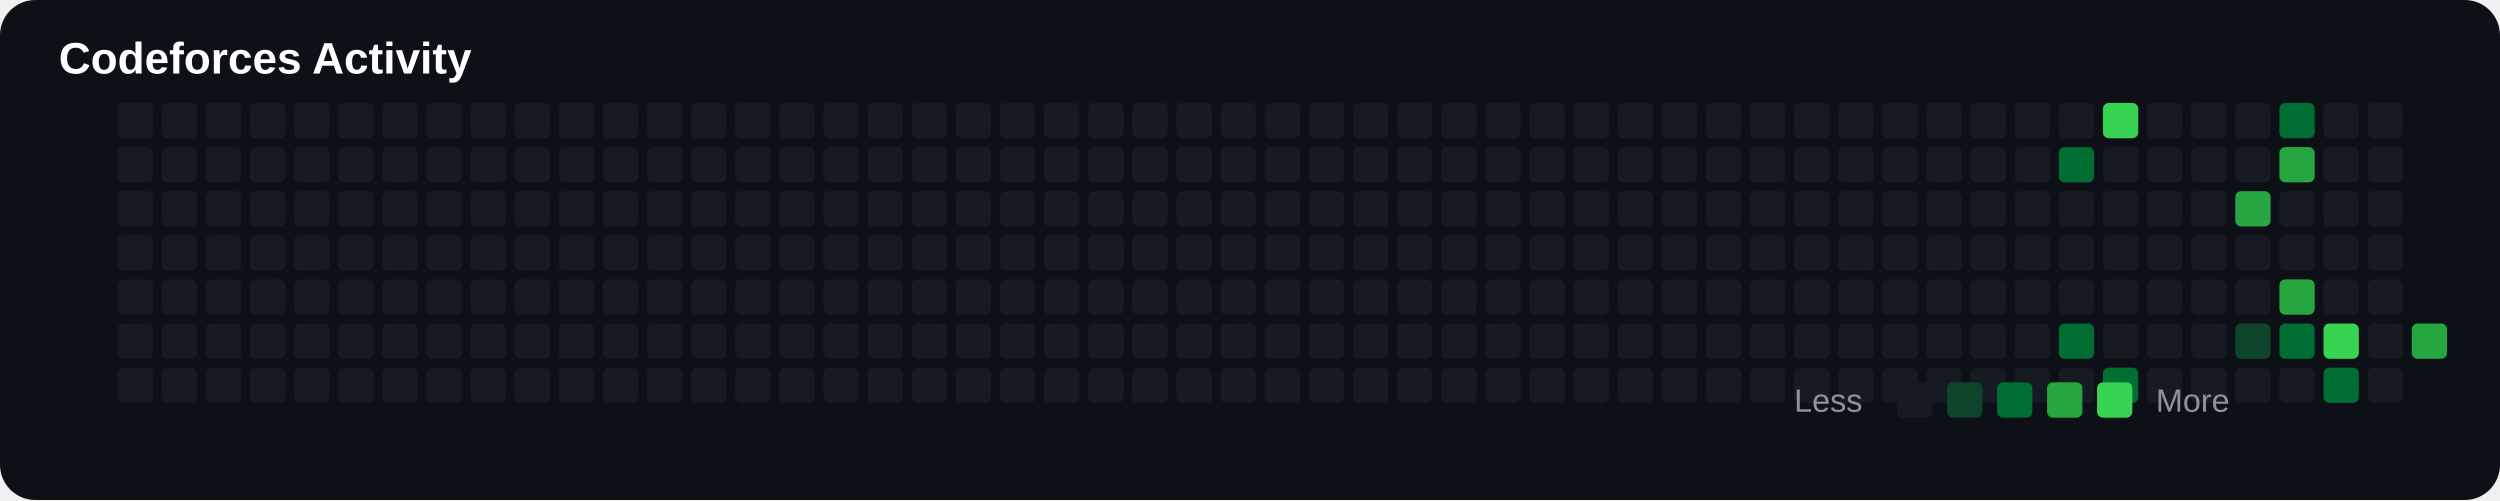
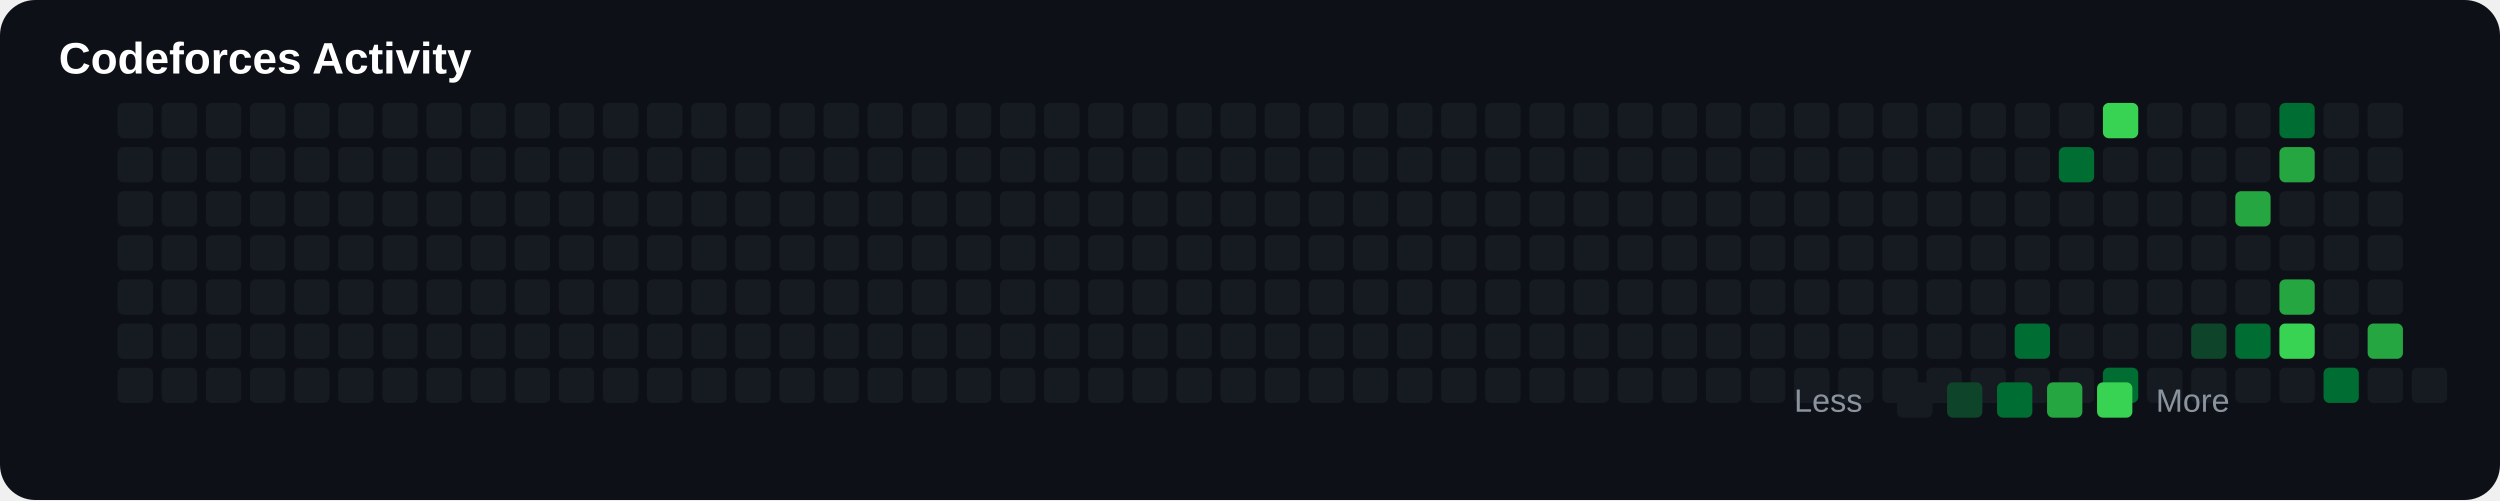
<svg xmlns="http://www.w3.org/2000/svg" width="850" height="170" viewBox="0 0 850 170">
  <rect width="100%" height="100%" rx="12" fill="#0d1117" />
  <text x="20" y="25" fill="#ffffff" font-size="15" font-family="Arial" font-weight="bold">

Codeforces Activity

</text>
+   <rect x="40" y="125" width="12" height="12" rx="2" fill="#161b22">
+ 
+ </rect>
+   <rect x="40" y="35" width="12" height="12" rx="2" fill="#161b22">
+ 
+ </rect>
+   <rect x="40" y="50" width="12" height="12" rx="2" fill="#161b22">
+ 
+ </rect>
+   <rect x="40" y="65" width="12" height="12" rx="2" fill="#161b22">
+ 
+ </rect>
+   <rect x="40" y="80" width="12" height="12" rx="2" fill="#161b22">
+ 
+ </rect>
+   <rect x="40" y="95" width="12" height="12" rx="2" fill="#161b22">
+ 
+ </rect>
  <rect x="40" y="110" width="12" height="12" rx="2" fill="#161b22">

</rect>
-   <rect x="40" y="125" width="12" height="12" rx="2" fill="#161b22">
- 
- </rect>
-   <rect x="40" y="35" width="12" height="12" rx="2" fill="#161b22">
- 
- </rect>
-   <rect x="40" y="50" width="12" height="12" rx="2" fill="#161b22">
- 
- </rect>
-   <rect x="40" y="65" width="12" height="12" rx="2" fill="#161b22">
- 
- </rect>
-   <rect x="40" y="80" width="12" height="12" rx="2" fill="#161b22">
- 
- </rect>
-   <rect x="40" y="95" width="12" height="12" rx="2" fill="#161b22">
+   <rect x="55" y="125" width="12" height="12" rx="2" fill="#161b22">
+ 
+ </rect>
+   <rect x="55" y="35" width="12" height="12" rx="2" fill="#161b22">
+ 
+ </rect>
+   <rect x="55" y="50" width="12" height="12" rx="2" fill="#161b22">
+ 
+ </rect>
+   <rect x="55" y="65" width="12" height="12" rx="2" fill="#161b22">
+ 
+ </rect>
+   <rect x="55" y="80" width="12" height="12" rx="2" fill="#161b22">
+ 
+ </rect>
+   <rect x="55" y="95" width="12" height="12" rx="2" fill="#161b22">

</rect>
  <rect x="55" y="110" width="12" height="12" rx="2" fill="#161b22">

</rect>
-   <rect x="55" y="125" width="12" height="12" rx="2" fill="#161b22">
- 
- </rect>
-   <rect x="55" y="35" width="12" height="12" rx="2" fill="#161b22">
- 
- </rect>
-   <rect x="55" y="50" width="12" height="12" rx="2" fill="#161b22">
- 
- </rect>
-   <rect x="55" y="65" width="12" height="12" rx="2" fill="#161b22">
- 
- </rect>
-   <rect x="55" y="80" width="12" height="12" rx="2" fill="#161b22">
- 
- </rect>
-   <rect x="55" y="95" width="12" height="12" rx="2" fill="#161b22">
+   <rect x="70" y="125" width="12" height="12" rx="2" fill="#161b22">
+ 
+ </rect>
+   <rect x="70" y="35" width="12" height="12" rx="2" fill="#161b22">
+ 
+ </rect>
+   <rect x="70" y="50" width="12" height="12" rx="2" fill="#161b22">
+ 
+ </rect>
+   <rect x="70" y="65" width="12" height="12" rx="2" fill="#161b22">
+ 
+ </rect>
+   <rect x="70" y="80" width="12" height="12" rx="2" fill="#161b22">
+ 
+ </rect>
+   <rect x="70" y="95" width="12" height="12" rx="2" fill="#161b22">

</rect>
  <rect x="70" y="110" width="12" height="12" rx="2" fill="#161b22">

</rect>
-   <rect x="70" y="125" width="12" height="12" rx="2" fill="#161b22">
- 
- </rect>
-   <rect x="70" y="35" width="12" height="12" rx="2" fill="#161b22">
- 
- </rect>
-   <rect x="70" y="50" width="12" height="12" rx="2" fill="#161b22">
- 
- </rect>
-   <rect x="70" y="65" width="12" height="12" rx="2" fill="#161b22">
- 
- </rect>
-   <rect x="70" y="80" width="12" height="12" rx="2" fill="#161b22">
- 
- </rect>
-   <rect x="70" y="95" width="12" height="12" rx="2" fill="#161b22">
+   <rect x="85" y="125" width="12" height="12" rx="2" fill="#161b22">
+ 
+ </rect>
+   <rect x="85" y="35" width="12" height="12" rx="2" fill="#161b22">
+ 
+ </rect>
+   <rect x="85" y="50" width="12" height="12" rx="2" fill="#161b22">
+ 
+ </rect>
+   <rect x="85" y="65" width="12" height="12" rx="2" fill="#161b22">
+ 
+ </rect>
+   <rect x="85" y="80" width="12" height="12" rx="2" fill="#161b22">
+ 
+ </rect>
+   <rect x="85" y="95" width="12" height="12" rx="2" fill="#161b22">

</rect>
  <rect x="85" y="110" width="12" height="12" rx="2" fill="#161b22">

</rect>
-   <rect x="85" y="125" width="12" height="12" rx="2" fill="#161b22">
- 
- </rect>
-   <rect x="85" y="35" width="12" height="12" rx="2" fill="#161b22">
- 
- </rect>
-   <rect x="85" y="50" width="12" height="12" rx="2" fill="#161b22">
- 
- </rect>
-   <rect x="85" y="65" width="12" height="12" rx="2" fill="#161b22">
- 
- </rect>
-   <rect x="85" y="80" width="12" height="12" rx="2" fill="#161b22">
- 
- </rect>
-   <rect x="85" y="95" width="12" height="12" rx="2" fill="#161b22">
+   <rect x="100" y="125" width="12" height="12" rx="2" fill="#161b22">
+ 
+ </rect>
+   <rect x="100" y="35" width="12" height="12" rx="2" fill="#161b22">
+ 
+ </rect>
+   <rect x="100" y="50" width="12" height="12" rx="2" fill="#161b22">
+ 
+ </rect>
+   <rect x="100" y="65" width="12" height="12" rx="2" fill="#161b22">
+ 
+ </rect>
+   <rect x="100" y="80" width="12" height="12" rx="2" fill="#161b22">
+ 
+ </rect>
+   <rect x="100" y="95" width="12" height="12" rx="2" fill="#161b22">

</rect>
  <rect x="100" y="110" width="12" height="12" rx="2" fill="#161b22">

</rect>
-   <rect x="100" y="125" width="12" height="12" rx="2" fill="#161b22">
- 
- </rect>
-   <rect x="100" y="35" width="12" height="12" rx="2" fill="#161b22">
- 
- </rect>
-   <rect x="100" y="50" width="12" height="12" rx="2" fill="#161b22">
- 
- </rect>
-   <rect x="100" y="65" width="12" height="12" rx="2" fill="#161b22">
- 
- </rect>
-   <rect x="100" y="80" width="12" height="12" rx="2" fill="#161b22">
- 
- </rect>
-   <rect x="100" y="95" width="12" height="12" rx="2" fill="#161b22">
+   <rect x="115" y="125" width="12" height="12" rx="2" fill="#161b22">
+ 
+ </rect>
+   <rect x="115" y="35" width="12" height="12" rx="2" fill="#161b22">
+ 
+ </rect>
+   <rect x="115" y="50" width="12" height="12" rx="2" fill="#161b22">
+ 
+ </rect>
+   <rect x="115" y="65" width="12" height="12" rx="2" fill="#161b22">
+ 
+ </rect>
+   <rect x="115" y="80" width="12" height="12" rx="2" fill="#161b22">
+ 
+ </rect>
+   <rect x="115" y="95" width="12" height="12" rx="2" fill="#161b22">

</rect>
  <rect x="115" y="110" width="12" height="12" rx="2" fill="#161b22">

</rect>
-   <rect x="115" y="125" width="12" height="12" rx="2" fill="#161b22">
- 
- </rect>
-   <rect x="115" y="35" width="12" height="12" rx="2" fill="#161b22">
- 
- </rect>
-   <rect x="115" y="50" width="12" height="12" rx="2" fill="#161b22">
- 
- </rect>
-   <rect x="115" y="65" width="12" height="12" rx="2" fill="#161b22">
- 
- </rect>
-   <rect x="115" y="80" width="12" height="12" rx="2" fill="#161b22">
- 
- </rect>
-   <rect x="115" y="95" width="12" height="12" rx="2" fill="#161b22">
+   <rect x="130" y="125" width="12" height="12" rx="2" fill="#161b22">
+ 
+ </rect>
+   <rect x="130" y="35" width="12" height="12" rx="2" fill="#161b22">
+ 
+ </rect>
+   <rect x="130" y="50" width="12" height="12" rx="2" fill="#161b22">
+ 
+ </rect>
+   <rect x="130" y="65" width="12" height="12" rx="2" fill="#161b22">
+ 
+ </rect>
+   <rect x="130" y="80" width="12" height="12" rx="2" fill="#161b22">
+ 
+ </rect>
+   <rect x="130" y="95" width="12" height="12" rx="2" fill="#161b22">

</rect>
  <rect x="130" y="110" width="12" height="12" rx="2" fill="#161b22">

</rect>
-   <rect x="130" y="125" width="12" height="12" rx="2" fill="#161b22">
- 
- </rect>
-   <rect x="130" y="35" width="12" height="12" rx="2" fill="#161b22">
- 
- </rect>
-   <rect x="130" y="50" width="12" height="12" rx="2" fill="#161b22">
- 
- </rect>
-   <rect x="130" y="65" width="12" height="12" rx="2" fill="#161b22">
- 
- </rect>
-   <rect x="130" y="80" width="12" height="12" rx="2" fill="#161b22">
- 
- </rect>
-   <rect x="130" y="95" width="12" height="12" rx="2" fill="#161b22">
+   <rect x="145" y="125" width="12" height="12" rx="2" fill="#161b22">
+ 
+ </rect>
+   <rect x="145" y="35" width="12" height="12" rx="2" fill="#161b22">
+ 
+ </rect>
+   <rect x="145" y="50" width="12" height="12" rx="2" fill="#161b22">
+ 
+ </rect>
+   <rect x="145" y="65" width="12" height="12" rx="2" fill="#161b22">
+ 
+ </rect>
+   <rect x="145" y="80" width="12" height="12" rx="2" fill="#161b22">
+ 
+ </rect>
+   <rect x="145" y="95" width="12" height="12" rx="2" fill="#161b22">

</rect>
  <rect x="145" y="110" width="12" height="12" rx="2" fill="#161b22">

</rect>
-   <rect x="145" y="125" width="12" height="12" rx="2" fill="#161b22">
- 
- </rect>
-   <rect x="145" y="35" width="12" height="12" rx="2" fill="#161b22">
- 
- </rect>
-   <rect x="145" y="50" width="12" height="12" rx="2" fill="#161b22">
- 
- </rect>
-   <rect x="145" y="65" width="12" height="12" rx="2" fill="#161b22">
- 
- </rect>
-   <rect x="145" y="80" width="12" height="12" rx="2" fill="#161b22">
- 
- </rect>
-   <rect x="145" y="95" width="12" height="12" rx="2" fill="#161b22">
+   <rect x="160" y="125" width="12" height="12" rx="2" fill="#161b22">
+ 
+ </rect>
+   <rect x="160" y="35" width="12" height="12" rx="2" fill="#161b22">
+ 
+ </rect>
+   <rect x="160" y="50" width="12" height="12" rx="2" fill="#161b22">
+ 
+ </rect>
+   <rect x="160" y="65" width="12" height="12" rx="2" fill="#161b22">
+ 
+ </rect>
+   <rect x="160" y="80" width="12" height="12" rx="2" fill="#161b22">
+ 
+ </rect>
+   <rect x="160" y="95" width="12" height="12" rx="2" fill="#161b22">

</rect>
  <rect x="160" y="110" width="12" height="12" rx="2" fill="#161b22">

</rect>
-   <rect x="160" y="125" width="12" height="12" rx="2" fill="#161b22">
- 
- </rect>
-   <rect x="160" y="35" width="12" height="12" rx="2" fill="#161b22">
- 
- </rect>
-   <rect x="160" y="50" width="12" height="12" rx="2" fill="#161b22">
- 
- </rect>
-   <rect x="160" y="65" width="12" height="12" rx="2" fill="#161b22">
- 
- </rect>
-   <rect x="160" y="80" width="12" height="12" rx="2" fill="#161b22">
- 
- </rect>
-   <rect x="160" y="95" width="12" height="12" rx="2" fill="#161b22">
+   <rect x="175" y="125" width="12" height="12" rx="2" fill="#161b22">
+ 
+ </rect>
+   <rect x="175" y="35" width="12" height="12" rx="2" fill="#161b22">
+ 
+ </rect>
+   <rect x="175" y="50" width="12" height="12" rx="2" fill="#161b22">
+ 
+ </rect>
+   <rect x="175" y="65" width="12" height="12" rx="2" fill="#161b22">
+ 
+ </rect>
+   <rect x="175" y="80" width="12" height="12" rx="2" fill="#161b22">
+ 
+ </rect>
+   <rect x="175" y="95" width="12" height="12" rx="2" fill="#161b22">

</rect>
  <rect x="175" y="110" width="12" height="12" rx="2" fill="#161b22">

</rect>
-   <rect x="175" y="125" width="12" height="12" rx="2" fill="#161b22">
- 
- </rect>
-   <rect x="175" y="35" width="12" height="12" rx="2" fill="#161b22">
- 
- </rect>
-   <rect x="175" y="50" width="12" height="12" rx="2" fill="#161b22">
- 
- </rect>
-   <rect x="175" y="65" width="12" height="12" rx="2" fill="#161b22">
- 
- </rect>
-   <rect x="175" y="80" width="12" height="12" rx="2" fill="#161b22">
- 
- </rect>
-   <rect x="175" y="95" width="12" height="12" rx="2" fill="#161b22">
+   <rect x="190" y="125" width="12" height="12" rx="2" fill="#161b22">
+ 
+ </rect>
+   <rect x="190" y="35" width="12" height="12" rx="2" fill="#161b22">
+ 
+ </rect>
+   <rect x="190" y="50" width="12" height="12" rx="2" fill="#161b22">
+ 
+ </rect>
+   <rect x="190" y="65" width="12" height="12" rx="2" fill="#161b22">
+ 
+ </rect>
+   <rect x="190" y="80" width="12" height="12" rx="2" fill="#161b22">
+ 
+ </rect>
+   <rect x="190" y="95" width="12" height="12" rx="2" fill="#161b22">

</rect>
  <rect x="190" y="110" width="12" height="12" rx="2" fill="#161b22">

</rect>
-   <rect x="190" y="125" width="12" height="12" rx="2" fill="#161b22">
- 
- </rect>
-   <rect x="190" y="35" width="12" height="12" rx="2" fill="#161b22">
- 
- </rect>
-   <rect x="190" y="50" width="12" height="12" rx="2" fill="#161b22">
- 
- </rect>
-   <rect x="190" y="65" width="12" height="12" rx="2" fill="#161b22">
- 
- </rect>
-   <rect x="190" y="80" width="12" height="12" rx="2" fill="#161b22">
- 
- </rect>
-   <rect x="190" y="95" width="12" height="12" rx="2" fill="#161b22">
+   <rect x="205" y="125" width="12" height="12" rx="2" fill="#161b22">
+ 
+ </rect>
+   <rect x="205" y="35" width="12" height="12" rx="2" fill="#161b22">
+ 
+ </rect>
+   <rect x="205" y="50" width="12" height="12" rx="2" fill="#161b22">
+ 
+ </rect>
+   <rect x="205" y="65" width="12" height="12" rx="2" fill="#161b22">
+ 
+ </rect>
+   <rect x="205" y="80" width="12" height="12" rx="2" fill="#161b22">
+ 
+ </rect>
+   <rect x="205" y="95" width="12" height="12" rx="2" fill="#161b22">

</rect>
  <rect x="205" y="110" width="12" height="12" rx="2" fill="#161b22">

</rect>
-   <rect x="205" y="125" width="12" height="12" rx="2" fill="#161b22">
- 
- </rect>
-   <rect x="205" y="35" width="12" height="12" rx="2" fill="#161b22">
- 
- </rect>
-   <rect x="205" y="50" width="12" height="12" rx="2" fill="#161b22">
- 
- </rect>
-   <rect x="205" y="65" width="12" height="12" rx="2" fill="#161b22">
- 
- </rect>
-   <rect x="205" y="80" width="12" height="12" rx="2" fill="#161b22">
- 
- </rect>
-   <rect x="205" y="95" width="12" height="12" rx="2" fill="#161b22">
+   <rect x="220" y="125" width="12" height="12" rx="2" fill="#161b22">
+ 
+ </rect>
+   <rect x="220" y="35" width="12" height="12" rx="2" fill="#161b22">
+ 
+ </rect>
+   <rect x="220" y="50" width="12" height="12" rx="2" fill="#161b22">
+ 
+ </rect>
+   <rect x="220" y="65" width="12" height="12" rx="2" fill="#161b22">
+ 
+ </rect>
+   <rect x="220" y="80" width="12" height="12" rx="2" fill="#161b22">
+ 
+ </rect>
+   <rect x="220" y="95" width="12" height="12" rx="2" fill="#161b22">

</rect>
  <rect x="220" y="110" width="12" height="12" rx="2" fill="#161b22">

</rect>
-   <rect x="220" y="125" width="12" height="12" rx="2" fill="#161b22">
- 
- </rect>
-   <rect x="220" y="35" width="12" height="12" rx="2" fill="#161b22">
- 
- </rect>
-   <rect x="220" y="50" width="12" height="12" rx="2" fill="#161b22">
- 
- </rect>
-   <rect x="220" y="65" width="12" height="12" rx="2" fill="#161b22">
- 
- </rect>
-   <rect x="220" y="80" width="12" height="12" rx="2" fill="#161b22">
- 
- </rect>
-   <rect x="220" y="95" width="12" height="12" rx="2" fill="#161b22">
+   <rect x="235" y="125" width="12" height="12" rx="2" fill="#161b22">
+ 
+ </rect>
+   <rect x="235" y="35" width="12" height="12" rx="2" fill="#161b22">
+ 
+ </rect>
+   <rect x="235" y="50" width="12" height="12" rx="2" fill="#161b22">
+ 
+ </rect>
+   <rect x="235" y="65" width="12" height="12" rx="2" fill="#161b22">
+ 
+ </rect>
+   <rect x="235" y="80" width="12" height="12" rx="2" fill="#161b22">
+ 
+ </rect>
+   <rect x="235" y="95" width="12" height="12" rx="2" fill="#161b22">

</rect>
  <rect x="235" y="110" width="12" height="12" rx="2" fill="#161b22">

</rect>
-   <rect x="235" y="125" width="12" height="12" rx="2" fill="#161b22">
- 
- </rect>
-   <rect x="235" y="35" width="12" height="12" rx="2" fill="#161b22">
- 
- </rect>
-   <rect x="235" y="50" width="12" height="12" rx="2" fill="#161b22">
- 
- </rect>
-   <rect x="235" y="65" width="12" height="12" rx="2" fill="#161b22">
- 
- </rect>
-   <rect x="235" y="80" width="12" height="12" rx="2" fill="#161b22">
- 
- </rect>
-   <rect x="235" y="95" width="12" height="12" rx="2" fill="#161b22">
+   <rect x="250" y="125" width="12" height="12" rx="2" fill="#161b22">
+ 
+ </rect>
+   <rect x="250" y="35" width="12" height="12" rx="2" fill="#161b22">
+ 
+ </rect>
+   <rect x="250" y="50" width="12" height="12" rx="2" fill="#161b22">
+ 
+ </rect>
+   <rect x="250" y="65" width="12" height="12" rx="2" fill="#161b22">
+ 
+ </rect>
+   <rect x="250" y="80" width="12" height="12" rx="2" fill="#161b22">
+ 
+ </rect>
+   <rect x="250" y="95" width="12" height="12" rx="2" fill="#161b22">

</rect>
  <rect x="250" y="110" width="12" height="12" rx="2" fill="#161b22">

</rect>
-   <rect x="250" y="125" width="12" height="12" rx="2" fill="#161b22">
- 
- </rect>
-   <rect x="250" y="35" width="12" height="12" rx="2" fill="#161b22">
- 
- </rect>
-   <rect x="250" y="50" width="12" height="12" rx="2" fill="#161b22">
- 
- </rect>
-   <rect x="250" y="65" width="12" height="12" rx="2" fill="#161b22">
- 
- </rect>
-   <rect x="250" y="80" width="12" height="12" rx="2" fill="#161b22">
- 
- </rect>
-   <rect x="250" y="95" width="12" height="12" rx="2" fill="#161b22">
+   <rect x="265" y="125" width="12" height="12" rx="2" fill="#161b22">
+ 
+ </rect>
+   <rect x="265" y="35" width="12" height="12" rx="2" fill="#161b22">
+ 
+ </rect>
+   <rect x="265" y="50" width="12" height="12" rx="2" fill="#161b22">
+ 
+ </rect>
+   <rect x="265" y="65" width="12" height="12" rx="2" fill="#161b22">
+ 
+ </rect>
+   <rect x="265" y="80" width="12" height="12" rx="2" fill="#161b22">
+ 
+ </rect>
+   <rect x="265" y="95" width="12" height="12" rx="2" fill="#161b22">

</rect>
  <rect x="265" y="110" width="12" height="12" rx="2" fill="#161b22">

</rect>
-   <rect x="265" y="125" width="12" height="12" rx="2" fill="#161b22">
- 
- </rect>
-   <rect x="265" y="35" width="12" height="12" rx="2" fill="#161b22">
- 
- </rect>
-   <rect x="265" y="50" width="12" height="12" rx="2" fill="#161b22">
- 
- </rect>
-   <rect x="265" y="65" width="12" height="12" rx="2" fill="#161b22">
- 
- </rect>
-   <rect x="265" y="80" width="12" height="12" rx="2" fill="#161b22">
- 
- </rect>
-   <rect x="265" y="95" width="12" height="12" rx="2" fill="#161b22">
+   <rect x="280" y="125" width="12" height="12" rx="2" fill="#161b22">
+ 
+ </rect>
+   <rect x="280" y="35" width="12" height="12" rx="2" fill="#161b22">
+ 
+ </rect>
+   <rect x="280" y="50" width="12" height="12" rx="2" fill="#161b22">
+ 
+ </rect>
+   <rect x="280" y="65" width="12" height="12" rx="2" fill="#161b22">
+ 
+ </rect>
+   <rect x="280" y="80" width="12" height="12" rx="2" fill="#161b22">
+ 
+ </rect>
+   <rect x="280" y="95" width="12" height="12" rx="2" fill="#161b22">

</rect>
  <rect x="280" y="110" width="12" height="12" rx="2" fill="#161b22">

</rect>
-   <rect x="280" y="125" width="12" height="12" rx="2" fill="#161b22">
- 
- </rect>
-   <rect x="280" y="35" width="12" height="12" rx="2" fill="#161b22">
- 
- </rect>
-   <rect x="280" y="50" width="12" height="12" rx="2" fill="#161b22">
- 
- </rect>
-   <rect x="280" y="65" width="12" height="12" rx="2" fill="#161b22">
- 
- </rect>
-   <rect x="280" y="80" width="12" height="12" rx="2" fill="#161b22">
- 
- </rect>
-   <rect x="280" y="95" width="12" height="12" rx="2" fill="#161b22">
+   <rect x="295" y="125" width="12" height="12" rx="2" fill="#161b22">
+ 
+ </rect>
+   <rect x="295" y="35" width="12" height="12" rx="2" fill="#161b22">
+ 
+ </rect>
+   <rect x="295" y="50" width="12" height="12" rx="2" fill="#161b22">
+ 
+ </rect>
+   <rect x="295" y="65" width="12" height="12" rx="2" fill="#161b22">
+ 
+ </rect>
+   <rect x="295" y="80" width="12" height="12" rx="2" fill="#161b22">
+ 
+ </rect>
+   <rect x="295" y="95" width="12" height="12" rx="2" fill="#161b22">

</rect>
  <rect x="295" y="110" width="12" height="12" rx="2" fill="#161b22">

</rect>
-   <rect x="295" y="125" width="12" height="12" rx="2" fill="#161b22">
- 
- </rect>
-   <rect x="295" y="35" width="12" height="12" rx="2" fill="#161b22">
- 
- </rect>
-   <rect x="295" y="50" width="12" height="12" rx="2" fill="#161b22">
- 
- </rect>
-   <rect x="295" y="65" width="12" height="12" rx="2" fill="#161b22">
- 
- </rect>
-   <rect x="295" y="80" width="12" height="12" rx="2" fill="#161b22">
- 
- </rect>
-   <rect x="295" y="95" width="12" height="12" rx="2" fill="#161b22">
+   <rect x="310" y="125" width="12" height="12" rx="2" fill="#161b22">
+ 
+ </rect>
+   <rect x="310" y="35" width="12" height="12" rx="2" fill="#161b22">
+ 
+ </rect>
+   <rect x="310" y="50" width="12" height="12" rx="2" fill="#161b22">
+ 
+ </rect>
+   <rect x="310" y="65" width="12" height="12" rx="2" fill="#161b22">
+ 
+ </rect>
+   <rect x="310" y="80" width="12" height="12" rx="2" fill="#161b22">
+ 
+ </rect>
+   <rect x="310" y="95" width="12" height="12" rx="2" fill="#161b22">

</rect>
  <rect x="310" y="110" width="12" height="12" rx="2" fill="#161b22">

</rect>
-   <rect x="310" y="125" width="12" height="12" rx="2" fill="#161b22">
- 
- </rect>
-   <rect x="310" y="35" width="12" height="12" rx="2" fill="#161b22">
- 
- </rect>
-   <rect x="310" y="50" width="12" height="12" rx="2" fill="#161b22">
- 
- </rect>
-   <rect x="310" y="65" width="12" height="12" rx="2" fill="#161b22">
- 
- </rect>
-   <rect x="310" y="80" width="12" height="12" rx="2" fill="#161b22">
- 
- </rect>
-   <rect x="310" y="95" width="12" height="12" rx="2" fill="#161b22">
+   <rect x="325" y="125" width="12" height="12" rx="2" fill="#161b22">
+ 
+ </rect>
+   <rect x="325" y="35" width="12" height="12" rx="2" fill="#161b22">
+ 
+ </rect>
+   <rect x="325" y="50" width="12" height="12" rx="2" fill="#161b22">
+ 
+ </rect>
+   <rect x="325" y="65" width="12" height="12" rx="2" fill="#161b22">
+ 
+ </rect>
+   <rect x="325" y="80" width="12" height="12" rx="2" fill="#161b22">
+ 
+ </rect>
+   <rect x="325" y="95" width="12" height="12" rx="2" fill="#161b22">

</rect>
  <rect x="325" y="110" width="12" height="12" rx="2" fill="#161b22">

</rect>
-   <rect x="325" y="125" width="12" height="12" rx="2" fill="#161b22">
- 
- </rect>
-   <rect x="325" y="35" width="12" height="12" rx="2" fill="#161b22">
- 
- </rect>
-   <rect x="325" y="50" width="12" height="12" rx="2" fill="#161b22">
- 
- </rect>
-   <rect x="325" y="65" width="12" height="12" rx="2" fill="#161b22">
- 
- </rect>
-   <rect x="325" y="80" width="12" height="12" rx="2" fill="#161b22">
- 
- </rect>
-   <rect x="325" y="95" width="12" height="12" rx="2" fill="#161b22">
+   <rect x="340" y="125" width="12" height="12" rx="2" fill="#161b22">
+ 
+ </rect>
+   <rect x="340" y="35" width="12" height="12" rx="2" fill="#161b22">
+ 
+ </rect>
+   <rect x="340" y="50" width="12" height="12" rx="2" fill="#161b22">
+ 
+ </rect>
+   <rect x="340" y="65" width="12" height="12" rx="2" fill="#161b22">
+ 
+ </rect>
+   <rect x="340" y="80" width="12" height="12" rx="2" fill="#161b22">
+ 
+ </rect>
+   <rect x="340" y="95" width="12" height="12" rx="2" fill="#161b22">

</rect>
  <rect x="340" y="110" width="12" height="12" rx="2" fill="#161b22">

</rect>
-   <rect x="340" y="125" width="12" height="12" rx="2" fill="#161b22">
- 
- </rect>
-   <rect x="340" y="35" width="12" height="12" rx="2" fill="#161b22">
- 
- </rect>
-   <rect x="340" y="50" width="12" height="12" rx="2" fill="#161b22">
- 
- </rect>
-   <rect x="340" y="65" width="12" height="12" rx="2" fill="#161b22">
- 
- </rect>
-   <rect x="340" y="80" width="12" height="12" rx="2" fill="#161b22">
- 
- </rect>
-   <rect x="340" y="95" width="12" height="12" rx="2" fill="#161b22">
+   <rect x="355" y="125" width="12" height="12" rx="2" fill="#161b22">
+ 
+ </rect>
+   <rect x="355" y="35" width="12" height="12" rx="2" fill="#161b22">
+ 
+ </rect>
+   <rect x="355" y="50" width="12" height="12" rx="2" fill="#161b22">
+ 
+ </rect>
+   <rect x="355" y="65" width="12" height="12" rx="2" fill="#161b22">
+ 
+ </rect>
+   <rect x="355" y="80" width="12" height="12" rx="2" fill="#161b22">
+ 
+ </rect>
+   <rect x="355" y="95" width="12" height="12" rx="2" fill="#161b22">

</rect>
  <rect x="355" y="110" width="12" height="12" rx="2" fill="#161b22">

</rect>
-   <rect x="355" y="125" width="12" height="12" rx="2" fill="#161b22">
- 
- </rect>
-   <rect x="355" y="35" width="12" height="12" rx="2" fill="#161b22">
- 
- </rect>
-   <rect x="355" y="50" width="12" height="12" rx="2" fill="#161b22">
- 
- </rect>
-   <rect x="355" y="65" width="12" height="12" rx="2" fill="#161b22">
- 
- </rect>
-   <rect x="355" y="80" width="12" height="12" rx="2" fill="#161b22">
- 
- </rect>
-   <rect x="355" y="95" width="12" height="12" rx="2" fill="#161b22">
+   <rect x="370" y="125" width="12" height="12" rx="2" fill="#161b22">
+ 
+ </rect>
+   <rect x="370" y="35" width="12" height="12" rx="2" fill="#161b22">
+ 
+ </rect>
+   <rect x="370" y="50" width="12" height="12" rx="2" fill="#161b22">
+ 
+ </rect>
+   <rect x="370" y="65" width="12" height="12" rx="2" fill="#161b22">
+ 
+ </rect>
+   <rect x="370" y="80" width="12" height="12" rx="2" fill="#161b22">
+ 
+ </rect>
+   <rect x="370" y="95" width="12" height="12" rx="2" fill="#161b22">

</rect>
  <rect x="370" y="110" width="12" height="12" rx="2" fill="#161b22">

</rect>
-   <rect x="370" y="125" width="12" height="12" rx="2" fill="#161b22">
- 
- </rect>
-   <rect x="370" y="35" width="12" height="12" rx="2" fill="#161b22">
- 
- </rect>
-   <rect x="370" y="50" width="12" height="12" rx="2" fill="#161b22">
- 
- </rect>
-   <rect x="370" y="65" width="12" height="12" rx="2" fill="#161b22">
- 
- </rect>
-   <rect x="370" y="80" width="12" height="12" rx="2" fill="#161b22">
- 
- </rect>
-   <rect x="370" y="95" width="12" height="12" rx="2" fill="#161b22">
+   <rect x="385" y="125" width="12" height="12" rx="2" fill="#161b22">
+ 
+ </rect>
+   <rect x="385" y="35" width="12" height="12" rx="2" fill="#161b22">
+ 
+ </rect>
+   <rect x="385" y="50" width="12" height="12" rx="2" fill="#161b22">
+ 
+ </rect>
+   <rect x="385" y="65" width="12" height="12" rx="2" fill="#161b22">
+ 
+ </rect>
+   <rect x="385" y="80" width="12" height="12" rx="2" fill="#161b22">
+ 
+ </rect>
+   <rect x="385" y="95" width="12" height="12" rx="2" fill="#161b22">

</rect>
  <rect x="385" y="110" width="12" height="12" rx="2" fill="#161b22">

</rect>
-   <rect x="385" y="125" width="12" height="12" rx="2" fill="#161b22">
- 
- </rect>
-   <rect x="385" y="35" width="12" height="12" rx="2" fill="#161b22">
- 
- </rect>
-   <rect x="385" y="50" width="12" height="12" rx="2" fill="#161b22">
- 
- </rect>
-   <rect x="385" y="65" width="12" height="12" rx="2" fill="#161b22">
- 
- </rect>
-   <rect x="385" y="80" width="12" height="12" rx="2" fill="#161b22">
- 
- </rect>
-   <rect x="385" y="95" width="12" height="12" rx="2" fill="#161b22">
+   <rect x="400" y="125" width="12" height="12" rx="2" fill="#161b22">
+ 
+ </rect>
+   <rect x="400" y="35" width="12" height="12" rx="2" fill="#161b22">
+ 
+ </rect>
+   <rect x="400" y="50" width="12" height="12" rx="2" fill="#161b22">
+ 
+ </rect>
+   <rect x="400" y="65" width="12" height="12" rx="2" fill="#161b22">
+ 
+ </rect>
+   <rect x="400" y="80" width="12" height="12" rx="2" fill="#161b22">
+ 
+ </rect>
+   <rect x="400" y="95" width="12" height="12" rx="2" fill="#161b22">

</rect>
  <rect x="400" y="110" width="12" height="12" rx="2" fill="#161b22">

</rect>
-   <rect x="400" y="125" width="12" height="12" rx="2" fill="#161b22">
- 
- </rect>
-   <rect x="400" y="35" width="12" height="12" rx="2" fill="#161b22">
- 
- </rect>
-   <rect x="400" y="50" width="12" height="12" rx="2" fill="#161b22">
- 
- </rect>
-   <rect x="400" y="65" width="12" height="12" rx="2" fill="#161b22">
- 
- </rect>
-   <rect x="400" y="80" width="12" height="12" rx="2" fill="#161b22">
- 
- </rect>
-   <rect x="400" y="95" width="12" height="12" rx="2" fill="#161b22">
+   <rect x="415" y="125" width="12" height="12" rx="2" fill="#161b22">
+ 
+ </rect>
+   <rect x="415" y="35" width="12" height="12" rx="2" fill="#161b22">
+ 
+ </rect>
+   <rect x="415" y="50" width="12" height="12" rx="2" fill="#161b22">
+ 
+ </rect>
+   <rect x="415" y="65" width="12" height="12" rx="2" fill="#161b22">
+ 
+ </rect>
+   <rect x="415" y="80" width="12" height="12" rx="2" fill="#161b22">
+ 
+ </rect>
+   <rect x="415" y="95" width="12" height="12" rx="2" fill="#161b22">

</rect>
  <rect x="415" y="110" width="12" height="12" rx="2" fill="#161b22">

</rect>
-   <rect x="415" y="125" width="12" height="12" rx="2" fill="#161b22">
- 
- </rect>
-   <rect x="415" y="35" width="12" height="12" rx="2" fill="#161b22">
- 
- </rect>
-   <rect x="415" y="50" width="12" height="12" rx="2" fill="#161b22">
- 
- </rect>
-   <rect x="415" y="65" width="12" height="12" rx="2" fill="#161b22">
- 
- </rect>
-   <rect x="415" y="80" width="12" height="12" rx="2" fill="#161b22">
- 
- </rect>
-   <rect x="415" y="95" width="12" height="12" rx="2" fill="#161b22">
+   <rect x="430" y="125" width="12" height="12" rx="2" fill="#161b22">
+ 
+ </rect>
+   <rect x="430" y="35" width="12" height="12" rx="2" fill="#161b22">
+ 
+ </rect>
+   <rect x="430" y="50" width="12" height="12" rx="2" fill="#161b22">
+ 
+ </rect>
+   <rect x="430" y="65" width="12" height="12" rx="2" fill="#161b22">
+ 
+ </rect>
+   <rect x="430" y="80" width="12" height="12" rx="2" fill="#161b22">
+ 
+ </rect>
+   <rect x="430" y="95" width="12" height="12" rx="2" fill="#161b22">

</rect>
  <rect x="430" y="110" width="12" height="12" rx="2" fill="#161b22">

</rect>
-   <rect x="430" y="125" width="12" height="12" rx="2" fill="#161b22">
- 
- </rect>
-   <rect x="430" y="35" width="12" height="12" rx="2" fill="#161b22">
- 
- </rect>
-   <rect x="430" y="50" width="12" height="12" rx="2" fill="#161b22">
- 
- </rect>
-   <rect x="430" y="65" width="12" height="12" rx="2" fill="#161b22">
- 
- </rect>
-   <rect x="430" y="80" width="12" height="12" rx="2" fill="#161b22">
- 
- </rect>
-   <rect x="430" y="95" width="12" height="12" rx="2" fill="#161b22">
+   <rect x="445" y="125" width="12" height="12" rx="2" fill="#161b22">
+ 
+ </rect>
+   <rect x="445" y="35" width="12" height="12" rx="2" fill="#161b22">
+ 
+ </rect>
+   <rect x="445" y="50" width="12" height="12" rx="2" fill="#161b22">
+ 
+ </rect>
+   <rect x="445" y="65" width="12" height="12" rx="2" fill="#161b22">
+ 
+ </rect>
+   <rect x="445" y="80" width="12" height="12" rx="2" fill="#161b22">
+ 
+ </rect>
+   <rect x="445" y="95" width="12" height="12" rx="2" fill="#161b22">

</rect>
  <rect x="445" y="110" width="12" height="12" rx="2" fill="#161b22">

</rect>
-   <rect x="445" y="125" width="12" height="12" rx="2" fill="#161b22">
- 
- </rect>
-   <rect x="445" y="35" width="12" height="12" rx="2" fill="#161b22">
- 
- </rect>
-   <rect x="445" y="50" width="12" height="12" rx="2" fill="#161b22">
- 
- </rect>
-   <rect x="445" y="65" width="12" height="12" rx="2" fill="#161b22">
- 
- </rect>
-   <rect x="445" y="80" width="12" height="12" rx="2" fill="#161b22">
- 
- </rect>
-   <rect x="445" y="95" width="12" height="12" rx="2" fill="#161b22">
+   <rect x="460" y="125" width="12" height="12" rx="2" fill="#161b22">
+ 
+ </rect>
+   <rect x="460" y="35" width="12" height="12" rx="2" fill="#161b22">
+ 
+ </rect>
+   <rect x="460" y="50" width="12" height="12" rx="2" fill="#161b22">
+ 
+ </rect>
+   <rect x="460" y="65" width="12" height="12" rx="2" fill="#161b22">
+ 
+ </rect>
+   <rect x="460" y="80" width="12" height="12" rx="2" fill="#161b22">
+ 
+ </rect>
+   <rect x="460" y="95" width="12" height="12" rx="2" fill="#161b22">

</rect>
  <rect x="460" y="110" width="12" height="12" rx="2" fill="#161b22">

</rect>
-   <rect x="460" y="125" width="12" height="12" rx="2" fill="#161b22">
- 
- </rect>
-   <rect x="460" y="35" width="12" height="12" rx="2" fill="#161b22">
- 
- </rect>
-   <rect x="460" y="50" width="12" height="12" rx="2" fill="#161b22">
- 
- </rect>
-   <rect x="460" y="65" width="12" height="12" rx="2" fill="#161b22">
- 
- </rect>
-   <rect x="460" y="80" width="12" height="12" rx="2" fill="#161b22">
- 
- </rect>
-   <rect x="460" y="95" width="12" height="12" rx="2" fill="#161b22">
+   <rect x="475" y="125" width="12" height="12" rx="2" fill="#161b22">
+ 
+ </rect>
+   <rect x="475" y="35" width="12" height="12" rx="2" fill="#161b22">
+ 
+ </rect>
+   <rect x="475" y="50" width="12" height="12" rx="2" fill="#161b22">
+ 
+ </rect>
+   <rect x="475" y="65" width="12" height="12" rx="2" fill="#161b22">
+ 
+ </rect>
+   <rect x="475" y="80" width="12" height="12" rx="2" fill="#161b22">
+ 
+ </rect>
+   <rect x="475" y="95" width="12" height="12" rx="2" fill="#161b22">

</rect>
  <rect x="475" y="110" width="12" height="12" rx="2" fill="#161b22">

</rect>
-   <rect x="475" y="125" width="12" height="12" rx="2" fill="#161b22">
- 
- </rect>
-   <rect x="475" y="35" width="12" height="12" rx="2" fill="#161b22">
- 
- </rect>
-   <rect x="475" y="50" width="12" height="12" rx="2" fill="#161b22">
- 
- </rect>
-   <rect x="475" y="65" width="12" height="12" rx="2" fill="#161b22">
- 
- </rect>
-   <rect x="475" y="80" width="12" height="12" rx="2" fill="#161b22">
- 
- </rect>
-   <rect x="475" y="95" width="12" height="12" rx="2" fill="#161b22">
+   <rect x="490" y="125" width="12" height="12" rx="2" fill="#161b22">
+ 
+ </rect>
+   <rect x="490" y="35" width="12" height="12" rx="2" fill="#161b22">
+ 
+ </rect>
+   <rect x="490" y="50" width="12" height="12" rx="2" fill="#161b22">
+ 
+ </rect>
+   <rect x="490" y="65" width="12" height="12" rx="2" fill="#161b22">
+ 
+ </rect>
+   <rect x="490" y="80" width="12" height="12" rx="2" fill="#161b22">
+ 
+ </rect>
+   <rect x="490" y="95" width="12" height="12" rx="2" fill="#161b22">

</rect>
  <rect x="490" y="110" width="12" height="12" rx="2" fill="#161b22">

</rect>
-   <rect x="490" y="125" width="12" height="12" rx="2" fill="#161b22">
- 
- </rect>
-   <rect x="490" y="35" width="12" height="12" rx="2" fill="#161b22">
- 
- </rect>
-   <rect x="490" y="50" width="12" height="12" rx="2" fill="#161b22">
- 
- </rect>
-   <rect x="490" y="65" width="12" height="12" rx="2" fill="#161b22">
- 
- </rect>
-   <rect x="490" y="80" width="12" height="12" rx="2" fill="#161b22">
- 
- </rect>
-   <rect x="490" y="95" width="12" height="12" rx="2" fill="#161b22">
+   <rect x="505" y="125" width="12" height="12" rx="2" fill="#161b22">
+ 
+ </rect>
+   <rect x="505" y="35" width="12" height="12" rx="2" fill="#161b22">
+ 
+ </rect>
+   <rect x="505" y="50" width="12" height="12" rx="2" fill="#161b22">
+ 
+ </rect>
+   <rect x="505" y="65" width="12" height="12" rx="2" fill="#161b22">
+ 
+ </rect>
+   <rect x="505" y="80" width="12" height="12" rx="2" fill="#161b22">
+ 
+ </rect>
+   <rect x="505" y="95" width="12" height="12" rx="2" fill="#161b22">

</rect>
  <rect x="505" y="110" width="12" height="12" rx="2" fill="#161b22">

</rect>
-   <rect x="505" y="125" width="12" height="12" rx="2" fill="#161b22">
- 
- </rect>
-   <rect x="505" y="35" width="12" height="12" rx="2" fill="#161b22">
- 
- </rect>
-   <rect x="505" y="50" width="12" height="12" rx="2" fill="#161b22">
- 
- </rect>
-   <rect x="505" y="65" width="12" height="12" rx="2" fill="#161b22">
- 
- </rect>
-   <rect x="505" y="80" width="12" height="12" rx="2" fill="#161b22">
- 
- </rect>
-   <rect x="505" y="95" width="12" height="12" rx="2" fill="#161b22">
+   <rect x="520" y="125" width="12" height="12" rx="2" fill="#161b22">
+ 
+ </rect>
+   <rect x="520" y="35" width="12" height="12" rx="2" fill="#161b22">
+ 
+ </rect>
+   <rect x="520" y="50" width="12" height="12" rx="2" fill="#161b22">
+ 
+ </rect>
+   <rect x="520" y="65" width="12" height="12" rx="2" fill="#161b22">
+ 
+ </rect>
+   <rect x="520" y="80" width="12" height="12" rx="2" fill="#161b22">
+ 
+ </rect>
+   <rect x="520" y="95" width="12" height="12" rx="2" fill="#161b22">

</rect>
  <rect x="520" y="110" width="12" height="12" rx="2" fill="#161b22">

</rect>
-   <rect x="520" y="125" width="12" height="12" rx="2" fill="#161b22">
- 
- </rect>
-   <rect x="520" y="35" width="12" height="12" rx="2" fill="#161b22">
- 
- </rect>
-   <rect x="520" y="50" width="12" height="12" rx="2" fill="#161b22">
- 
- </rect>
-   <rect x="520" y="65" width="12" height="12" rx="2" fill="#161b22">
- 
- </rect>
-   <rect x="520" y="80" width="12" height="12" rx="2" fill="#161b22">
- 
- </rect>
-   <rect x="520" y="95" width="12" height="12" rx="2" fill="#161b22">
+   <rect x="535" y="125" width="12" height="12" rx="2" fill="#161b22">
+ 
+ </rect>
+   <rect x="535" y="35" width="12" height="12" rx="2" fill="#161b22">
+ 
+ </rect>
+   <rect x="535" y="50" width="12" height="12" rx="2" fill="#161b22">
+ 
+ </rect>
+   <rect x="535" y="65" width="12" height="12" rx="2" fill="#161b22">
+ 
+ </rect>
+   <rect x="535" y="80" width="12" height="12" rx="2" fill="#161b22">
+ 
+ </rect>
+   <rect x="535" y="95" width="12" height="12" rx="2" fill="#161b22">

</rect>
  <rect x="535" y="110" width="12" height="12" rx="2" fill="#161b22">

</rect>
-   <rect x="535" y="125" width="12" height="12" rx="2" fill="#161b22">
- 
- </rect>
-   <rect x="535" y="35" width="12" height="12" rx="2" fill="#161b22">
- 
- </rect>
-   <rect x="535" y="50" width="12" height="12" rx="2" fill="#161b22">
- 
- </rect>
-   <rect x="535" y="65" width="12" height="12" rx="2" fill="#161b22">
- 
- </rect>
-   <rect x="535" y="80" width="12" height="12" rx="2" fill="#161b22">
- 
- </rect>
-   <rect x="535" y="95" width="12" height="12" rx="2" fill="#161b22">
+   <rect x="550" y="125" width="12" height="12" rx="2" fill="#161b22">
+ 
+ </rect>
+   <rect x="550" y="35" width="12" height="12" rx="2" fill="#161b22">
+ 
+ </rect>
+   <rect x="550" y="50" width="12" height="12" rx="2" fill="#161b22">
+ 
+ </rect>
+   <rect x="550" y="65" width="12" height="12" rx="2" fill="#161b22">
+ 
+ </rect>
+   <rect x="550" y="80" width="12" height="12" rx="2" fill="#161b22">
+ 
+ </rect>
+   <rect x="550" y="95" width="12" height="12" rx="2" fill="#161b22">

</rect>
  <rect x="550" y="110" width="12" height="12" rx="2" fill="#161b22">

</rect>
-   <rect x="550" y="125" width="12" height="12" rx="2" fill="#161b22">
- 
- </rect>
-   <rect x="550" y="35" width="12" height="12" rx="2" fill="#161b22">
- 
- </rect>
-   <rect x="550" y="50" width="12" height="12" rx="2" fill="#161b22">
- 
- </rect>
-   <rect x="550" y="65" width="12" height="12" rx="2" fill="#161b22">
- 
- </rect>
-   <rect x="550" y="80" width="12" height="12" rx="2" fill="#161b22">
- 
- </rect>
-   <rect x="550" y="95" width="12" height="12" rx="2" fill="#161b22">
+   <rect x="565" y="125" width="12" height="12" rx="2" fill="#161b22">
+ 
+ </rect>
+   <rect x="565" y="35" width="12" height="12" rx="2" fill="#161b22">
+ 
+ </rect>
+   <rect x="565" y="50" width="12" height="12" rx="2" fill="#161b22">
+ 
+ </rect>
+   <rect x="565" y="65" width="12" height="12" rx="2" fill="#161b22">
+ 
+ </rect>
+   <rect x="565" y="80" width="12" height="12" rx="2" fill="#161b22">
+ 
+ </rect>
+   <rect x="565" y="95" width="12" height="12" rx="2" fill="#161b22">

</rect>
  <rect x="565" y="110" width="12" height="12" rx="2" fill="#161b22">

</rect>
-   <rect x="565" y="125" width="12" height="12" rx="2" fill="#161b22">
- 
- </rect>
-   <rect x="565" y="35" width="12" height="12" rx="2" fill="#161b22">
- 
- </rect>
-   <rect x="565" y="50" width="12" height="12" rx="2" fill="#161b22">
- 
- </rect>
-   <rect x="565" y="65" width="12" height="12" rx="2" fill="#161b22">
- 
- </rect>
-   <rect x="565" y="80" width="12" height="12" rx="2" fill="#161b22">
- 
- </rect>
-   <rect x="565" y="95" width="12" height="12" rx="2" fill="#161b22">
+   <rect x="580" y="125" width="12" height="12" rx="2" fill="#161b22">
+ 
+ </rect>
+   <rect x="580" y="35" width="12" height="12" rx="2" fill="#161b22">
+ 
+ </rect>
+   <rect x="580" y="50" width="12" height="12" rx="2" fill="#161b22">
+ 
+ </rect>
+   <rect x="580" y="65" width="12" height="12" rx="2" fill="#161b22">
+ 
+ </rect>
+   <rect x="580" y="80" width="12" height="12" rx="2" fill="#161b22">
+ 
+ </rect>
+   <rect x="580" y="95" width="12" height="12" rx="2" fill="#161b22">

</rect>
  <rect x="580" y="110" width="12" height="12" rx="2" fill="#161b22">

</rect>
-   <rect x="580" y="125" width="12" height="12" rx="2" fill="#161b22">
- 
- </rect>
-   <rect x="580" y="35" width="12" height="12" rx="2" fill="#161b22">
- 
- </rect>
-   <rect x="580" y="50" width="12" height="12" rx="2" fill="#161b22">
- 
- </rect>
-   <rect x="580" y="65" width="12" height="12" rx="2" fill="#161b22">
- 
- </rect>
-   <rect x="580" y="80" width="12" height="12" rx="2" fill="#161b22">
- 
- </rect>
-   <rect x="580" y="95" width="12" height="12" rx="2" fill="#161b22">
+   <rect x="595" y="125" width="12" height="12" rx="2" fill="#161b22">
+ 
+ </rect>
+   <rect x="595" y="35" width="12" height="12" rx="2" fill="#161b22">
+ 
+ </rect>
+   <rect x="595" y="50" width="12" height="12" rx="2" fill="#161b22">
+ 
+ </rect>
+   <rect x="595" y="65" width="12" height="12" rx="2" fill="#161b22">
+ 
+ </rect>
+   <rect x="595" y="80" width="12" height="12" rx="2" fill="#161b22">
+ 
+ </rect>
+   <rect x="595" y="95" width="12" height="12" rx="2" fill="#161b22">

</rect>
  <rect x="595" y="110" width="12" height="12" rx="2" fill="#161b22">

</rect>
-   <rect x="595" y="125" width="12" height="12" rx="2" fill="#161b22">
- 
- </rect>
-   <rect x="595" y="35" width="12" height="12" rx="2" fill="#161b22">
- 
- </rect>
-   <rect x="595" y="50" width="12" height="12" rx="2" fill="#161b22">
- 
- </rect>
-   <rect x="595" y="65" width="12" height="12" rx="2" fill="#161b22">
- 
- </rect>
-   <rect x="595" y="80" width="12" height="12" rx="2" fill="#161b22">
- 
- </rect>
-   <rect x="595" y="95" width="12" height="12" rx="2" fill="#161b22">
+   <rect x="610" y="125" width="12" height="12" rx="2" fill="#161b22">
+ 
+ </rect>
+   <rect x="610" y="35" width="12" height="12" rx="2" fill="#161b22">
+ 
+ </rect>
+   <rect x="610" y="50" width="12" height="12" rx="2" fill="#161b22">
+ 
+ </rect>
+   <rect x="610" y="65" width="12" height="12" rx="2" fill="#161b22">
+ 
+ </rect>
+   <rect x="610" y="80" width="12" height="12" rx="2" fill="#161b22">
+ 
+ </rect>
+   <rect x="610" y="95" width="12" height="12" rx="2" fill="#161b22">

</rect>
  <rect x="610" y="110" width="12" height="12" rx="2" fill="#161b22">

</rect>
-   <rect x="610" y="125" width="12" height="12" rx="2" fill="#161b22">
- 
- </rect>
-   <rect x="610" y="35" width="12" height="12" rx="2" fill="#161b22">
- 
- </rect>
-   <rect x="610" y="50" width="12" height="12" rx="2" fill="#161b22">
- 
- </rect>
-   <rect x="610" y="65" width="12" height="12" rx="2" fill="#161b22">
- 
- </rect>
-   <rect x="610" y="80" width="12" height="12" rx="2" fill="#161b22">
- 
- </rect>
-   <rect x="610" y="95" width="12" height="12" rx="2" fill="#161b22">
+   <rect x="625" y="125" width="12" height="12" rx="2" fill="#161b22">
+ 
+ </rect>
+   <rect x="625" y="35" width="12" height="12" rx="2" fill="#161b22">
+ 
+ </rect>
+   <rect x="625" y="50" width="12" height="12" rx="2" fill="#161b22">
+ 
+ </rect>
+   <rect x="625" y="65" width="12" height="12" rx="2" fill="#161b22">
+ 
+ </rect>
+   <rect x="625" y="80" width="12" height="12" rx="2" fill="#161b22">
+ 
+ </rect>
+   <rect x="625" y="95" width="12" height="12" rx="2" fill="#161b22">

</rect>
  <rect x="625" y="110" width="12" height="12" rx="2" fill="#161b22">

</rect>
-   <rect x="625" y="125" width="12" height="12" rx="2" fill="#161b22">
- 
- </rect>
-   <rect x="625" y="35" width="12" height="12" rx="2" fill="#161b22">
- 
- </rect>
-   <rect x="625" y="50" width="12" height="12" rx="2" fill="#161b22">
- 
- </rect>
-   <rect x="625" y="65" width="12" height="12" rx="2" fill="#161b22">
- 
- </rect>
-   <rect x="625" y="80" width="12" height="12" rx="2" fill="#161b22">
- 
- </rect>
-   <rect x="625" y="95" width="12" height="12" rx="2" fill="#161b22">
+   <rect x="640" y="125" width="12" height="12" rx="2" fill="#161b22">
+ 
+ </rect>
+   <rect x="640" y="35" width="12" height="12" rx="2" fill="#161b22">
+ 
+ </rect>
+   <rect x="640" y="50" width="12" height="12" rx="2" fill="#161b22">
+ 
+ </rect>
+   <rect x="640" y="65" width="12" height="12" rx="2" fill="#161b22">
+ 
+ </rect>
+   <rect x="640" y="80" width="12" height="12" rx="2" fill="#161b22">
+ 
+ </rect>
+   <rect x="640" y="95" width="12" height="12" rx="2" fill="#161b22">

</rect>
  <rect x="640" y="110" width="12" height="12" rx="2" fill="#161b22">

</rect>
-   <rect x="640" y="125" width="12" height="12" rx="2" fill="#161b22">
- 
- </rect>
-   <rect x="640" y="35" width="12" height="12" rx="2" fill="#161b22">
- 
- </rect>
-   <rect x="640" y="50" width="12" height="12" rx="2" fill="#161b22">
- 
- </rect>
-   <rect x="640" y="65" width="12" height="12" rx="2" fill="#161b22">
- 
- </rect>
-   <rect x="640" y="80" width="12" height="12" rx="2" fill="#161b22">
- 
- </rect>
-   <rect x="640" y="95" width="12" height="12" rx="2" fill="#161b22">
+   <rect x="655" y="125" width="12" height="12" rx="2" fill="#161b22">
+ 
+ </rect>
+   <rect x="655" y="35" width="12" height="12" rx="2" fill="#161b22">
+ 
+ </rect>
+   <rect x="655" y="50" width="12" height="12" rx="2" fill="#161b22">
+ 
+ </rect>
+   <rect x="655" y="65" width="12" height="12" rx="2" fill="#161b22">
+ 
+ </rect>
+   <rect x="655" y="80" width="12" height="12" rx="2" fill="#161b22">
+ 
+ </rect>
+   <rect x="655" y="95" width="12" height="12" rx="2" fill="#161b22">

</rect>
  <rect x="655" y="110" width="12" height="12" rx="2" fill="#161b22">

</rect>
-   <rect x="655" y="125" width="12" height="12" rx="2" fill="#161b22">
- 
- </rect>
-   <rect x="655" y="35" width="12" height="12" rx="2" fill="#161b22">
- 
- </rect>
-   <rect x="655" y="50" width="12" height="12" rx="2" fill="#161b22">
- 
- </rect>
-   <rect x="655" y="65" width="12" height="12" rx="2" fill="#161b22">
- 
- </rect>
-   <rect x="655" y="80" width="12" height="12" rx="2" fill="#161b22">
- 
- </rect>
-   <rect x="655" y="95" width="12" height="12" rx="2" fill="#161b22">
+   <rect x="670" y="125" width="12" height="12" rx="2" fill="#161b22">
+ 
+ </rect>
+   <rect x="670" y="35" width="12" height="12" rx="2" fill="#161b22">
+ 
+ </rect>
+   <rect x="670" y="50" width="12" height="12" rx="2" fill="#161b22">
+ 
+ </rect>
+   <rect x="670" y="65" width="12" height="12" rx="2" fill="#161b22">
+ 
+ </rect>
+   <rect x="670" y="80" width="12" height="12" rx="2" fill="#161b22">
+ 
+ </rect>
+   <rect x="670" y="95" width="12" height="12" rx="2" fill="#161b22">

</rect>
  <rect x="670" y="110" width="12" height="12" rx="2" fill="#161b22">

</rect>
-   <rect x="670" y="125" width="12" height="12" rx="2" fill="#161b22">
- 
- </rect>
-   <rect x="670" y="35" width="12" height="12" rx="2" fill="#161b22">
- 
- </rect>
-   <rect x="670" y="50" width="12" height="12" rx="2" fill="#161b22">
- 
- </rect>
-   <rect x="670" y="65" width="12" height="12" rx="2" fill="#161b22">
- 
- </rect>
-   <rect x="670" y="80" width="12" height="12" rx="2" fill="#161b22">
- 
- </rect>
-   <rect x="670" y="95" width="12" height="12" rx="2" fill="#161b22">
- 
- </rect>
-   <rect x="685" y="110" width="12" height="12" rx="2" fill="#161b22">
- 
- </rect>
  <rect x="685" y="125" width="12" height="12" rx="2" fill="#161b22">

</rect>
  <rect x="685" y="35" width="12" height="12" rx="2" fill="#161b22">

</rect>
  <rect x="685" y="50" width="12" height="12" rx="2" fill="#161b22">

</rect>
  <rect x="685" y="65" width="12" height="12" rx="2" fill="#161b22">

</rect>
  <rect x="685" y="80" width="12" height="12" rx="2" fill="#161b22">

</rect>
  <rect x="685" y="95" width="12" height="12" rx="2" fill="#161b22">

</rect>
-   <rect x="700" y="110" width="12" height="12" rx="2" fill="#006d32">
+   <rect x="685" y="110" width="12" height="12" rx="2" fill="#006d32">

</rect>
  <rect x="700" y="125" width="12" height="12" rx="2" fill="#161b22">

</rect>
  <rect x="700" y="35" width="12" height="12" rx="2" fill="#161b22">

</rect>
  <rect x="700" y="50" width="12" height="12" rx="2" fill="#006d32">

</rect>
  <rect x="700" y="65" width="12" height="12" rx="2" fill="#161b22">

</rect>
  <rect x="700" y="80" width="12" height="12" rx="2" fill="#161b22">

</rect>
  <rect x="700" y="95" width="12" height="12" rx="2" fill="#161b22">

</rect>
+   <rect x="700" y="110" width="12" height="12" rx="2" fill="#161b22">
+ 
+ </rect>
+   <rect x="715" y="125" width="12" height="12" rx="2" fill="#006d32">
+ 
+ </rect>
+   <rect x="715" y="35" width="12" height="12" rx="2" fill="#39d353">
+ 
+ </rect>
+   <rect x="715" y="50" width="12" height="12" rx="2" fill="#161b22">
+ 
+ </rect>
+   <rect x="715" y="65" width="12" height="12" rx="2" fill="#161b22">
+ 
+ </rect>
+   <rect x="715" y="80" width="12" height="12" rx="2" fill="#161b22">
+ 
+ </rect>
+   <rect x="715" y="95" width="12" height="12" rx="2" fill="#161b22">
+ 
+ </rect>
  <rect x="715" y="110" width="12" height="12" rx="2" fill="#161b22">

</rect>
-   <rect x="715" y="125" width="12" height="12" rx="2" fill="#006d32">
- 
- </rect>
-   <rect x="715" y="35" width="12" height="12" rx="2" fill="#39d353">
- 
- </rect>
-   <rect x="715" y="50" width="12" height="12" rx="2" fill="#161b22">
- 
- </rect>
-   <rect x="715" y="65" width="12" height="12" rx="2" fill="#161b22">
- 
- </rect>
-   <rect x="715" y="80" width="12" height="12" rx="2" fill="#161b22">
- 
- </rect>
-   <rect x="715" y="95" width="12" height="12" rx="2" fill="#161b22">
+   <rect x="730" y="125" width="12" height="12" rx="2" fill="#161b22">
+ 
+ </rect>
+   <rect x="730" y="35" width="12" height="12" rx="2" fill="#161b22">
+ 
+ </rect>
+   <rect x="730" y="50" width="12" height="12" rx="2" fill="#161b22">
+ 
+ </rect>
+   <rect x="730" y="65" width="12" height="12" rx="2" fill="#161b22">
+ 
+ </rect>
+   <rect x="730" y="80" width="12" height="12" rx="2" fill="#161b22">
+ 
+ </rect>
+   <rect x="730" y="95" width="12" height="12" rx="2" fill="#161b22">

</rect>
  <rect x="730" y="110" width="12" height="12" rx="2" fill="#161b22">

</rect>
-   <rect x="730" y="125" width="12" height="12" rx="2" fill="#161b22">
- 
- </rect>
-   <rect x="730" y="35" width="12" height="12" rx="2" fill="#161b22">
- 
- </rect>
-   <rect x="730" y="50" width="12" height="12" rx="2" fill="#161b22">
- 
- </rect>
-   <rect x="730" y="65" width="12" height="12" rx="2" fill="#161b22">
- 
- </rect>
-   <rect x="730" y="80" width="12" height="12" rx="2" fill="#161b22">
- 
- </rect>
-   <rect x="730" y="95" width="12" height="12" rx="2" fill="#161b22">
- 
- </rect>
-   <rect x="745" y="110" width="12" height="12" rx="2" fill="#161b22">
- 
- </rect>
  <rect x="745" y="125" width="12" height="12" rx="2" fill="#161b22">

</rect>
  <rect x="745" y="35" width="12" height="12" rx="2" fill="#161b22">

</rect>
  <rect x="745" y="50" width="12" height="12" rx="2" fill="#161b22">

</rect>
  <rect x="745" y="65" width="12" height="12" rx="2" fill="#161b22">

</rect>
  <rect x="745" y="80" width="12" height="12" rx="2" fill="#161b22">

</rect>
  <rect x="745" y="95" width="12" height="12" rx="2" fill="#161b22">

</rect>
-   <rect x="760" y="110" width="12" height="12" rx="2" fill="#0e4429">
+   <rect x="745" y="110" width="12" height="12" rx="2" fill="#0e4429">

</rect>
  <rect x="760" y="125" width="12" height="12" rx="2" fill="#161b22">

</rect>
  <rect x="760" y="35" width="12" height="12" rx="2" fill="#161b22">

</rect>
  <rect x="760" y="50" width="12" height="12" rx="2" fill="#161b22">

</rect>
  <rect x="760" y="65" width="12" height="12" rx="2" fill="#26a641">

</rect>
  <rect x="760" y="80" width="12" height="12" rx="2" fill="#161b22">

</rect>
  <rect x="760" y="95" width="12" height="12" rx="2" fill="#161b22">

</rect>
-   <rect x="775" y="110" width="12" height="12" rx="2" fill="#006d32">
+   <rect x="760" y="110" width="12" height="12" rx="2" fill="#006d32">

</rect>
  <rect x="775" y="125" width="12" height="12" rx="2" fill="#161b22">

</rect>
  <rect x="775" y="35" width="12" height="12" rx="2" fill="#006d32">

</rect>
  <rect x="775" y="50" width="12" height="12" rx="2" fill="#26a641">

</rect>
  <rect x="775" y="65" width="12" height="12" rx="2" fill="#161b22">

</rect>
  <rect x="775" y="80" width="12" height="12" rx="2" fill="#161b22">

</rect>
  <rect x="775" y="95" width="12" height="12" rx="2" fill="#26a641">

</rect>
-   <rect x="790" y="110" width="12" height="12" rx="2" fill="#39d353">
+   <rect x="775" y="110" width="12" height="12" rx="2" fill="#39d353">

</rect>
  <rect x="790" y="125" width="12" height="12" rx="2" fill="#006d32">

</rect>
  <rect x="790" y="35" width="12" height="12" rx="2" fill="#161b22">

</rect>
  <rect x="790" y="50" width="12" height="12" rx="2" fill="#161b22">

</rect>
  <rect x="790" y="65" width="12" height="12" rx="2" fill="#161b22">

</rect>
  <rect x="790" y="80" width="12" height="12" rx="2" fill="#161b22">

</rect>
  <rect x="790" y="95" width="12" height="12" rx="2" fill="#161b22">

</rect>
-   <rect x="805" y="110" width="12" height="12" rx="2" fill="#161b22">
+   <rect x="790" y="110" width="12" height="12" rx="2" fill="#161b22">

</rect>
  <rect x="805" y="125" width="12" height="12" rx="2" fill="#161b22">

</rect>
  <rect x="805" y="35" width="12" height="12" rx="2" fill="#161b22">

</rect>
  <rect x="805" y="50" width="12" height="12" rx="2" fill="#161b22">

</rect>
  <rect x="805" y="65" width="12" height="12" rx="2" fill="#161b22">

</rect>
  <rect x="805" y="80" width="12" height="12" rx="2" fill="#161b22">

</rect>
  <rect x="805" y="95" width="12" height="12" rx="2" fill="#161b22">

</rect>
-   <rect x="820" y="110" width="12" height="12" rx="2" fill="#26a641">
+   <rect x="805" y="110" width="12" height="12" rx="2" fill="#26a641">
+ 
+ </rect>
+   <rect x="820" y="125" width="12" height="12" rx="2" fill="#161b22">

</rect>
  <text x="610" y="140" fill="#8b949e" font-size="11" font-family="Arial">

Less

</text>
  <rect x="645" y="130" width="12" height="12" rx="2" fill="#161b22" />
  <rect x="662" y="130" width="12" height="12" rx="2" fill="#0e4429" />
  <rect x="679" y="130" width="12" height="12" rx="2" fill="#006d32" />
  <rect x="696" y="130" width="12" height="12" rx="2" fill="#26a641" />
  <rect x="713" y="130" width="12" height="12" rx="2" fill="#39d353" />
  <text x="733" y="140" fill="#8b949e" font-size="11" font-family="Arial">

More

</text>
</svg>
